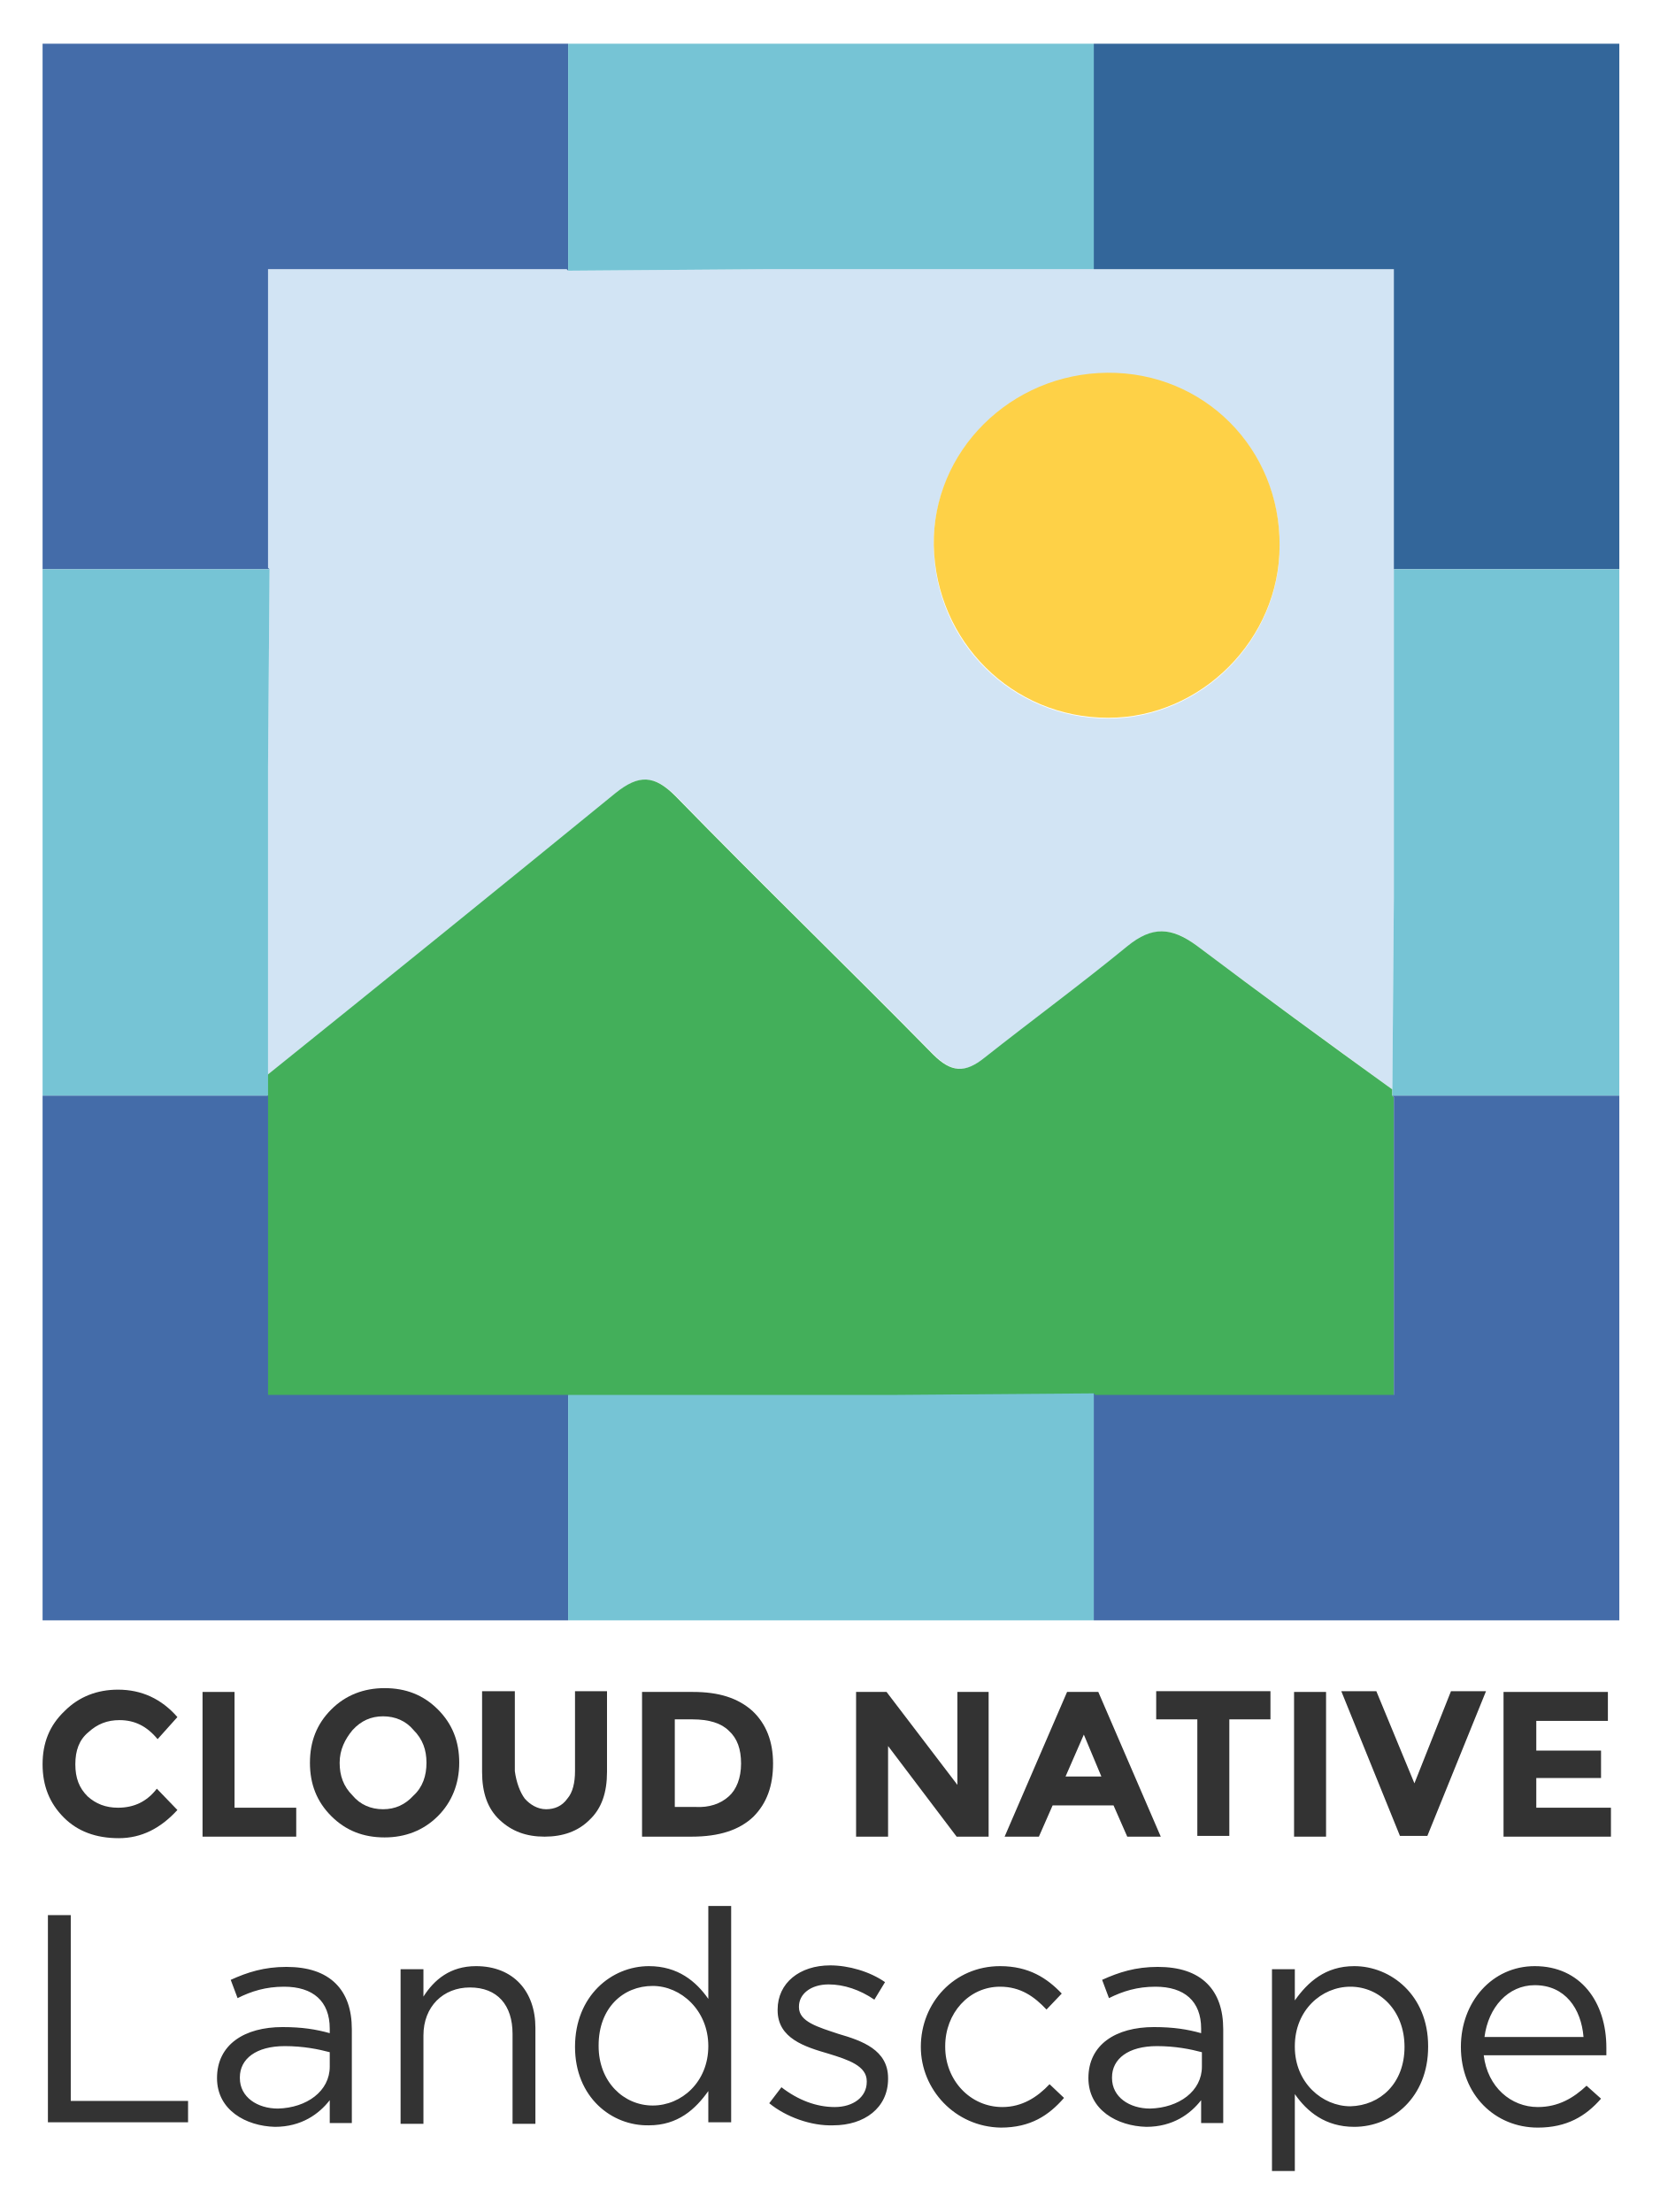
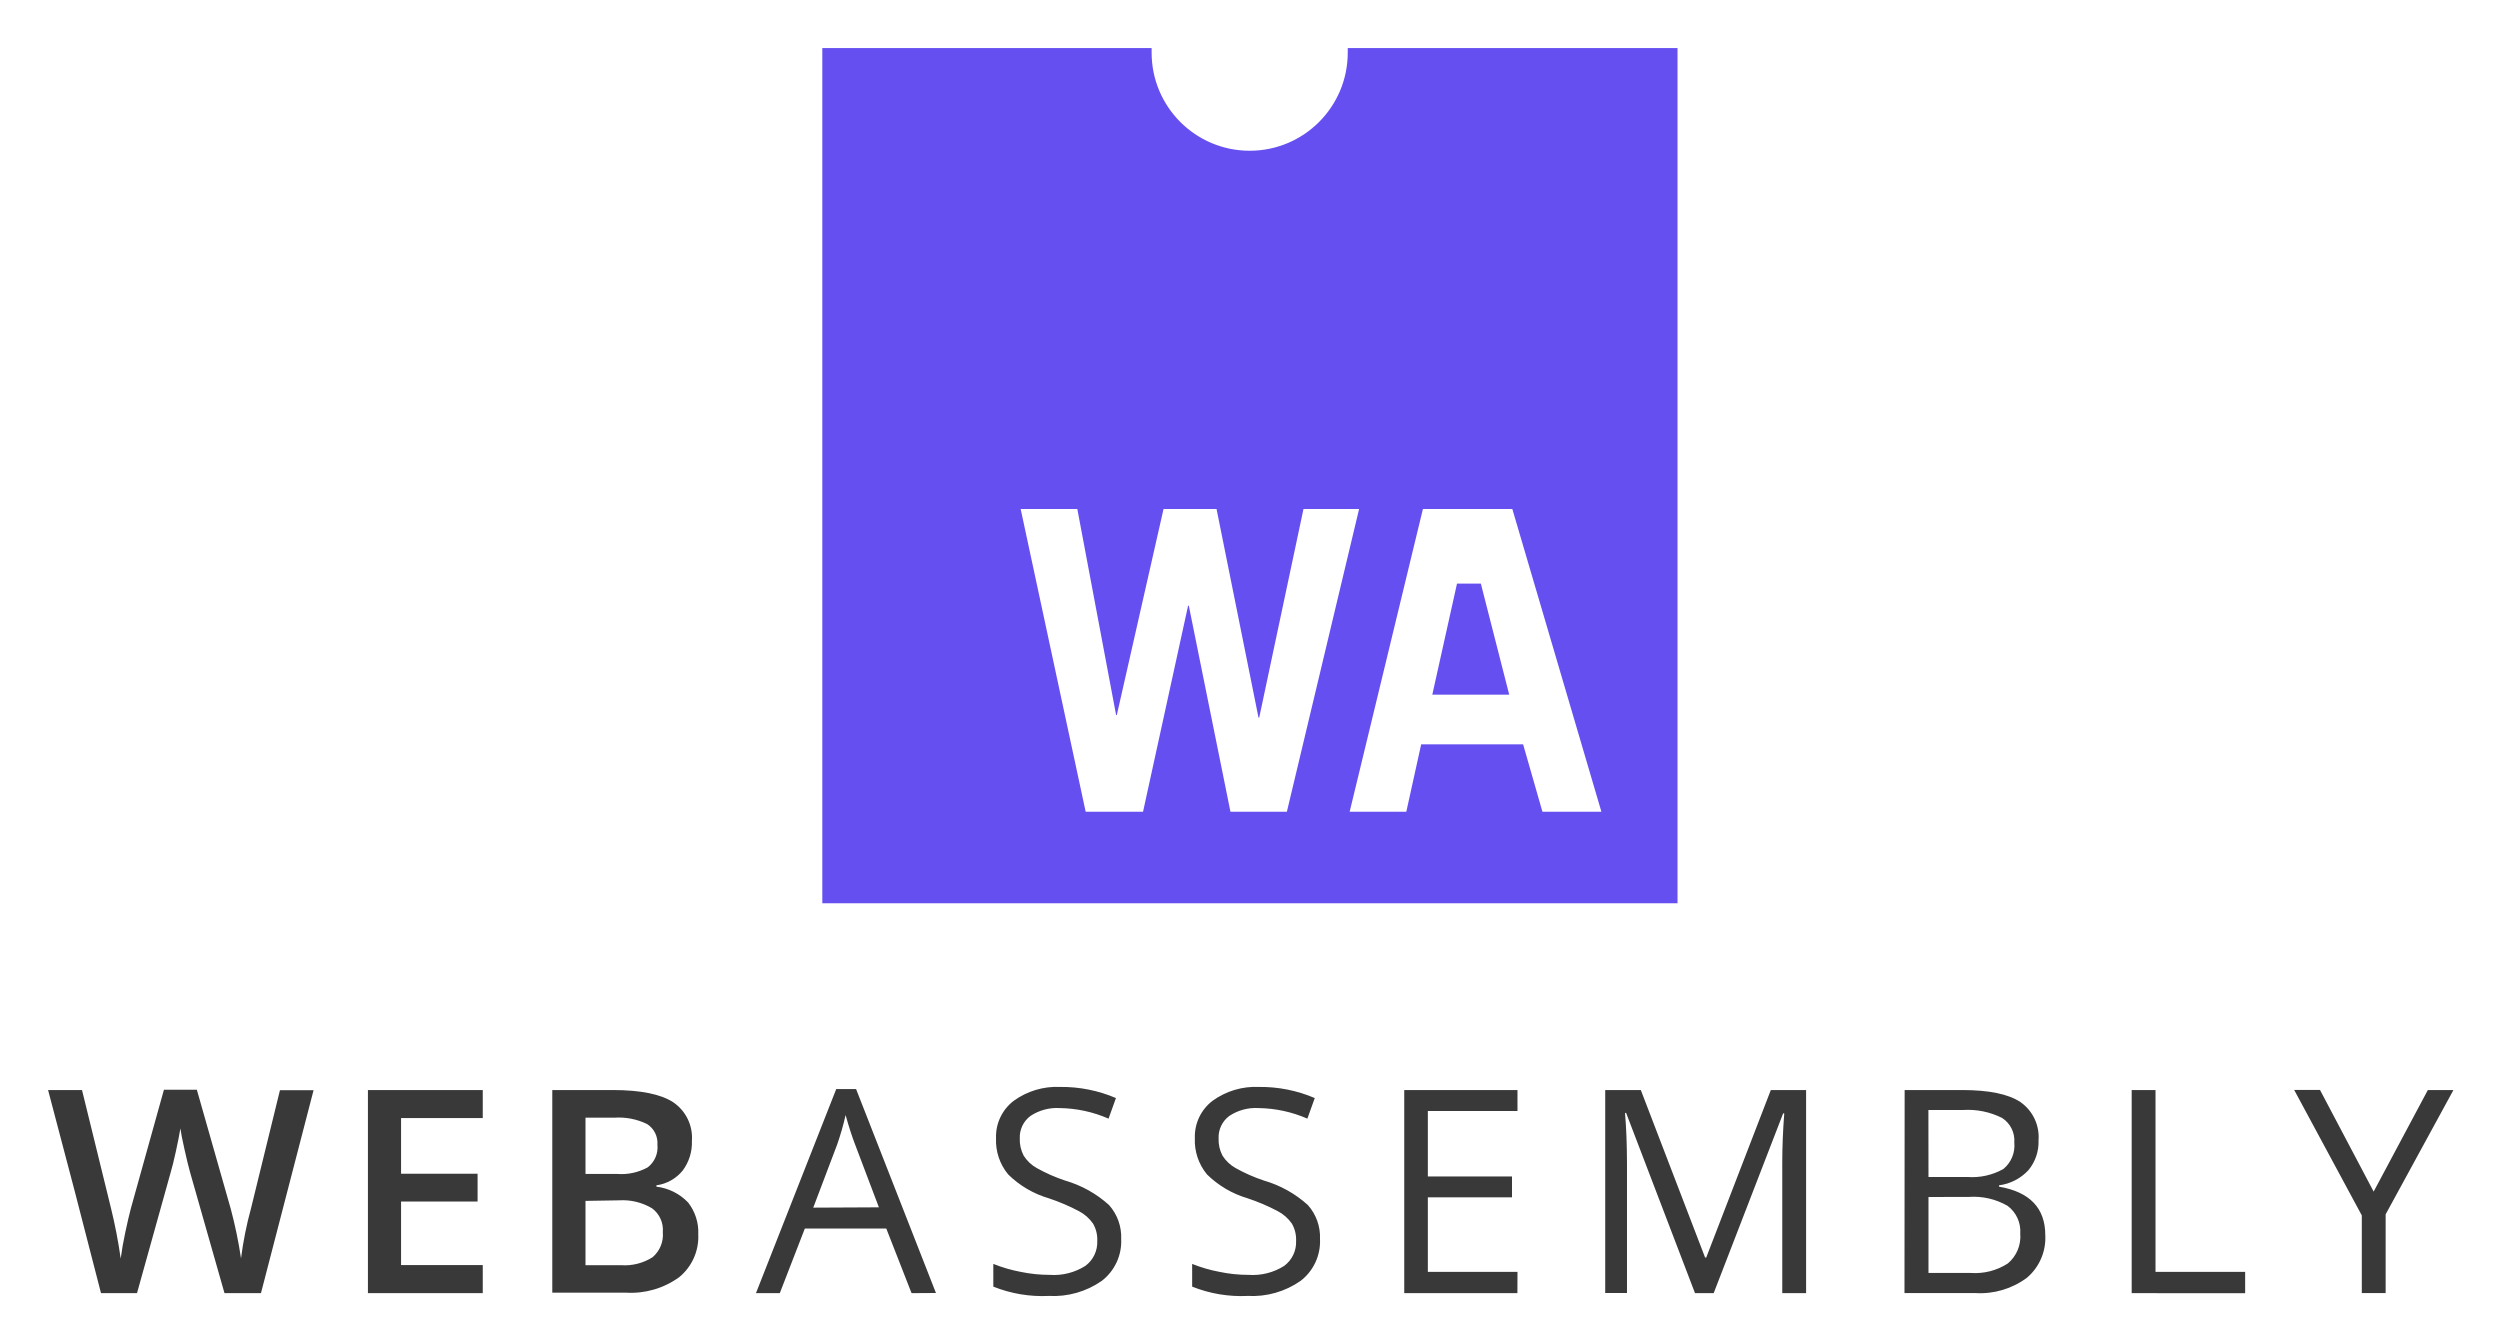
- <svg xmlns="http://www.w3.org/2000/svg" role="img" viewBox="0.41 -0.84 217.92 290.42">
-   <style>svg {enable-background:new 0 0 217.4 286.6}</style>
-   <style>.st6{fill:#333}</style>
-   <path fill="#d2e4f4" d="M75 34.7l-.2-.2H35.6v39.2l.2.2-.2 25.9v40.5c15.3-12.3 30.5-24.6 45.7-37 3-2.5 5-2.4 7.9.4 11.1 11.4 22.6 22.5 33.8 33.9 2.4 2.4 4.2 2.5 6.8.4 6.2-4.9 12.6-9.6 18.7-14.6 3.3-2.7 5.8-2.5 9-.1 8.5 6.4 17.1 12.6 25.7 18.9l.2-25.2V34.5h-82.5l-25.9.2zm70.8 13.5c12.7-.1 22.7 10 22.6 22.7 0 12.3-10.3 22.6-22.5 22.6-12.6 0-22.7-10-22.9-22.6-.2-12.4 10.1-22.6 22.8-22.7z" />
-   <path fill="#43af5a" d="M148.4 123.4c-6.1 5-12.5 9.7-18.7 14.6-2.6 2.1-4.4 2-6.8-.4-11.2-11.4-22.7-22.5-33.8-33.9-2.8-2.8-4.8-2.9-7.9-.4-15.2 12.4-30.4 24.7-45.7 37v42.1h82.6l25.9-.2.2.2h39.2v-39.2l-.2-.2v-.8c-8.6-6.2-17.2-12.5-25.7-18.9-3.3-2.4-5.8-2.6-9.1.1z" />
-   <path fill="#fed147" d="M145.9 93.4c12.2 0 22.5-10.3 22.5-22.6.1-12.7-9.9-22.8-22.6-22.7-12.7.1-23 10.3-22.8 22.7.3 12.6 10.3 22.6 22.9 22.6z" />
-   <path fill="#446ca9" d="M75 182.3H35.6V143H6v68.9h69zM183.2 143l.2.2v39.1h-39.2l-.2-.2v29.8h69V143zM35.8 73.9l-.2-.2V34.5h39.2l.2.2V4.9H6v69z" />
-   <path fill="#33669a" d="M144 4.9v29.6h39.4v39.4H213v-69z" />
-   <path fill="#76c4d5" d="M75 34.7l25.9-.2H144V4.9H75zm69 147.4l-25.9.2H75v29.6h69zm39.4-108.2V117l-.2 25.2v.8H213V73.9zM35.6 143V99.8l.2-25.9H6V143z" />
-   <path id="XMLID_279_" d="M15.9 236.5c2.1 0 3.8-.8 5.1-2.5l2.7 2.8c-2.2 2.4-4.7 3.7-7.7 3.7s-5.4-.9-7.2-2.7c-1.9-1.9-2.8-4.2-2.8-7s.9-5.1 2.9-7c1.9-1.9 4.3-2.8 7-2.8 3.1 0 5.7 1.2 7.8 3.6l-2.6 2.9c-1.4-1.7-3-2.5-5-2.5-1.6 0-2.9.5-4.1 1.6-1.2 1-1.7 2.4-1.7 4.2s.5 3.1 1.6 4.2c1.1 1 2.4 1.5 4 1.5z" class="st6" />
-   <path id="XMLID_275_" d="M27 240.3v-19h4.2v15.2h8.1v3.8H27z" class="st6" />
-   <path id="XMLID_269_" d="M57.9 237.6c-1.9 1.9-4.3 2.8-7 2.8-2.8 0-5.1-.9-7-2.8-1.9-1.9-2.8-4.2-2.8-7s.9-5.1 2.8-7c1.9-1.9 4.3-2.8 7-2.8 2.8 0 5.1.9 7 2.8s2.8 4.2 2.8 7-1 5.2-2.8 7zm-1.5-7c0-1.7-.5-3.1-1.7-4.3-1-1.2-2.4-1.8-4-1.8s-2.9.6-4 1.8c-1 1.2-1.7 2.6-1.7 4.3s.5 3.1 1.7 4.3c1 1.2 2.4 1.8 4 1.8s2.9-.6 4-1.8c1.2-1.1 1.7-2.6 1.7-4.3z" class="st6" />
-   <path id="XMLID_265_" d="M69.3 235.3c.7.8 1.7 1.4 2.8 1.4s2.1-.4 2.8-1.4c.7-.8 1-2.1 1-3.6v-10.5h4.2v10.6c0 2.7-.7 4.8-2.3 6.3-1.5 1.5-3.5 2.2-5.9 2.2-2.4 0-4.3-.7-5.9-2.2-1.6-1.5-2.3-3.6-2.3-6.3v-10.6H68v10.5c.2 1.5.7 2.8 1.3 3.6z" class="st6" />
-   <path id="XMLID_259_" d="M99.2 223.8c1.8 1.7 2.7 4 2.7 6.9 0 2.9-.8 5.2-2.6 7-1.8 1.7-4.4 2.6-8.1 2.6h-6.5v-19h6.7c3.4 0 5.9.8 7.8 2.5zM96.1 235c1-.9 1.6-2.4 1.6-4.3s-.5-3.3-1.6-4.3c-1-1-2.6-1.5-4.8-1.5H89v11.5h2.7c1.8.1 3.3-.4 4.4-1.4z" class="st6" />
-   <path id="XMLID_255_" d="M126 221.3h4.2v19H126l-9-11.9v11.9h-4.2v-19h4l9.3 12.2v-12.2h-.1z" class="st6" />
-   <path id="XMLID_249_" d="M148.4 240.3l-1.8-4.1h-8l-1.8 4.1h-4.5l8.2-19h4.1l8.2 19h-4.4zm-5.7-13.4l-2.4 5.5h4.7l-2.3-5.5z" class="st6" />
-   <path id="XMLID_236_" d="M161.8 224.9v15.3h-4.2v-15.3h-5.4v-3.7h15v3.7h-5.4z" class="st6" />
-   <path id="XMLID_232_" d="M170.3 221.3h4.2v19h-4.2v-19z" class="st6" />
-   <path id="XMLID_201_" d="M186.1 233.3l4.8-12.1h4.6l-7.7 19h-3.6l-7.7-19h4.6l5 12.1z" class="st6" />
-   <path id="XMLID_195_" d="M211.5 221.3v3.8h-9.4v3.9h8.5v3.6h-8.5v3.9h9.8v3.8h-14.1v-19h13.8z" class="st6" />
-   <path d="M6.7 250.6h3V275h15.4v2.8H6.7v-27.2zM28.9 272c0-4.4 3.6-6.7 8.6-6.7 2.6 0 4.4.3 6.2.8v-.6c0-3.6-2.2-5.5-6-5.5-2.4 0-4.3.6-6.1 1.5l-.9-2.4c2.2-1 4.4-1.7 7.3-1.7 2.8 0 5 .7 6.5 2.2 1.4 1.4 2.1 3.4 2.1 6v12.3h-2.9v-3c-1.4 1.8-3.7 3.5-7.2 3.5-3.8-.1-7.6-2.2-7.6-6.4zm14.8-1.5v-1.9c-1.5-.4-3.5-.8-5.9-.8-3.8 0-5.9 1.7-5.9 4.1v.1c0 2.5 2.3 4 5 4 3.8-.1 6.8-2.3 6.8-5.5zm9.3-12.8h3v3.6c1.4-2.2 3.5-4 6.9-4 4.9 0 7.8 3.3 7.8 8.1V278h-3v-11.8c0-3.8-2-6.1-5.6-6.1-3.5 0-6.1 2.5-6.1 6.3V278h-3v-20.3zm22.9 10.2c0-6.7 4.8-10.6 9.7-10.6 3.8 0 6.2 2 7.8 4.3v-12.2h3v28.4h-3v-4.1c-1.7 2.4-4 4.5-7.8 4.5-4.9.1-9.7-3.7-9.7-10.3zm17.5-.1c0-4.7-3.6-7.9-7.3-7.9-3.9 0-7.1 2.9-7.1 7.8v.1c0 4.7 3.3 7.8 7.1 7.8s7.3-3.1 7.3-7.8zm8 7.5l1.6-2.1c2.2 1.7 4.6 2.6 7 2.6s4.2-1.3 4.2-3.3v-.1c0-2-2.4-2.8-5-3.6-3.1-.9-6.7-2-6.7-5.7v-.1c0-3.5 2.9-5.8 6.9-5.8 2.4 0 5.2.8 7.2 2.2l-1.4 2.3c-1.9-1.3-4-2-6-2-2.4 0-3.9 1.3-3.9 2.9v.1c0 1.9 2.5 2.6 5.2 3.5 3.1.9 6.5 2.1 6.5 5.8v.1c0 3.8-3.1 6.1-7.2 6.1-2.9.1-6.2-1.1-8.4-2.9zm19.9-7.4c0-5.8 4.4-10.6 10.4-10.6 3.8 0 6.2 1.6 8.1 3.6l-2 2.1c-1.6-1.7-3.4-3-6.1-3-4.1 0-7.2 3.5-7.2 7.8v.1c0 4.4 3.3 7.9 7.5 7.9 2.6 0 4.6-1.3 6.2-3l1.9 1.8c-2 2.3-4.4 3.9-8.3 3.9-6-.1-10.5-5-10.5-10.6zm22 4.1c0-4.4 3.6-6.7 8.6-6.7 2.6 0 4.4.3 6.2.8v-.6c0-3.6-2.2-5.5-6-5.5-2.4 0-4.3.6-6.1 1.5l-.9-2.4c2.2-1 4.4-1.7 7.3-1.7 2.8 0 5 .7 6.5 2.2 1.4 1.4 2.1 3.4 2.1 6v12.3h-2.9v-3c-1.4 1.8-3.7 3.5-7.2 3.5-3.8-.1-7.6-2.2-7.6-6.4zm14.9-1.5v-1.9c-1.5-.4-3.5-.8-5.9-.8-3.8 0-5.9 1.7-5.9 4.1v.1c0 2.5 2.3 4 5 4 3.8-.1 6.8-2.3 6.8-5.5zm9.2-12.8h3v4.1c1.7-2.4 4-4.5 7.8-4.5 4.8 0 9.7 3.8 9.7 10.5v.1c0 6.6-4.7 10.5-9.7 10.5-3.8 0-6.2-2-7.8-4.3v10.1h-3v-26.5zm17.4 10.2c0-4.8-3.3-7.9-7.1-7.9s-7.3 3.1-7.3 7.8v.1c0 4.7 3.6 7.8 7.3 7.8 3.9-.1 7.1-3 7.1-7.8zm17.5 7.9c2.7 0 4.7-1.2 6.4-2.8l1.9 1.7c-2 2.3-4.5 3.8-8.3 3.8-5.6 0-10.1-4.3-10.1-10.6 0-5.9 4.1-10.6 9.7-10.6 6 0 9.4 4.7 9.4 10.7v1h-16.1c.5 4.2 3.6 6.8 7.1 6.8zm6-9.2c-.3-3.7-2.4-6.8-6.4-6.8-3.5 0-6.1 2.9-6.6 6.8h13z" class="st6" />
+ <svg xmlns="http://www.w3.org/2000/svg" role="img" viewBox="-6.05 -6.05 314.60 169.10">
+   <defs>
+     <style>.cls-2{fill:#654ff0}</style>
+   </defs>
+   <g id="Layer_2" data-name="Layer 2">
+     <g id="Notch_-_Purple" data-name="Notch - Purple">
+       <path fill="#393939" d="M27 156.68h-4.59l-4.34-15.24q-.28-1-.7-2.88t-.51-2.61q-.18 1.12-.57 2.9t-.66 2.66l-4.23 15.17H6.87l-3.3-12.8-3.36-12.76h4.27L8.13 146a64.24 64.24 0 0 1 1.22 6.33q.19-1.49.58-3.32t.7-3l4.16-14.93h4.14l4.27 15a56.12 56.12 0 0 1 1.29 6.22 45.58 45.58 0 0 1 1.26-6.3l3.64-14.86h4.23zm27.91 0H40.46v-25.56h14.45v3.53H44.63v7h9.63v3.5h-9.63v8h10.28zm8.75-25.56h7.59q5.28 0 7.63 1.54a5.39 5.39 0 0 1 2.35 4.86 5.89 5.89 0 0 1-1.15 3.72 5.16 5.16 0 0 1-3.32 1.87v.17a6.6 6.6 0 0 1 4 2 6.06 6.06 0 0 1 1.27 4 6.56 6.56 0 0 1-2.4 5.39 10.34 10.34 0 0 1-6.69 1.95h-9.28zm4.18 10.56h4a6.88 6.88 0 0 0 3.83-.83 3.18 3.18 0 0 0 1.22-2.85 2.83 2.83 0 0 0-1.3-2.6 8.14 8.14 0 0 0-4.13-.8h-3.62zm0 3.39v8.09h4.44a6.54 6.54 0 0 0 4-1 3.71 3.71 0 0 0 1.29-3.16 3.37 3.37 0 0 0-1.36-3 7.22 7.22 0 0 0-4.14-1zm41.03 11.61l-3.18-8.13H95.44l-3.15 8.13h-3L99.39 131h2.5l10.05 25.66zm-4.11-10.8l-3-7.92q-.58-1.5-1.19-3.69A33.24 33.24 0 0 1 99.5 138l-3 7.92zm30.49 4a6.27 6.27 0 0 1-2.45 5.26 10.61 10.61 0 0 1-6.64 1.89 16.64 16.64 0 0 1-7-1.17V153a18.33 18.33 0 0 0 3.43 1 18 18 0 0 0 3.67.38 7.41 7.41 0 0 0 4.48-1.13 3.7 3.7 0 0 0 1.5-3.14 4 4 0 0 0-.53-2.18 5 5 0 0 0-1.78-1.57 24.92 24.92 0 0 0-3.8-1.62 12.14 12.14 0 0 1-5.1-3 6.68 6.68 0 0 1-1.53-4.56 5.67 5.67 0 0 1 2.22-4.7 9.23 9.23 0 0 1 5.87-1.75 17.31 17.31 0 0 1 7 1.4l-.93 2.59a15.84 15.84 0 0 0-6.15-1.33 6 6 0 0 0-3.69 1 3.34 3.34 0 0 0-1.33 2.81 4.31 4.31 0 0 0 .49 2.18 4.6 4.6 0 0 0 1.65 1.56 20.48 20.48 0 0 0 3.56 1.57 14.08 14.08 0 0 1 5.53 3.08 6.05 6.05 0 0 1 1.53 4.29zm25.02 0a6.27 6.27 0 0 1-2.45 5.26 10.61 10.61 0 0 1-6.64 1.89 16.64 16.64 0 0 1-7-1.17V153a18.33 18.33 0 0 0 3.43 1 18 18 0 0 0 3.67.38 7.41 7.41 0 0 0 4.48-1.13 3.7 3.7 0 0 0 1.5-3.14 4 4 0 0 0-.53-2.18 5 5 0 0 0-1.78-1.57 24.92 24.92 0 0 0-3.8-1.62 12.14 12.14 0 0 1-5.1-3 6.68 6.68 0 0 1-1.53-4.56 5.67 5.67 0 0 1 2.22-4.7 9.23 9.23 0 0 1 5.87-1.75 17.31 17.31 0 0 1 7 1.4l-.93 2.59a15.84 15.84 0 0 0-6.15-1.33 6 6 0 0 0-3.69 1 3.34 3.34 0 0 0-1.33 2.81 4.31 4.31 0 0 0 .49 2.18 4.6 4.6 0 0 0 1.65 1.56 20.48 20.48 0 0 0 3.56 1.57 14.08 14.08 0 0 1 5.53 3.08 6.05 6.05 0 0 1 1.53 4.29zm24.84 6.8h-14.24v-25.56h14.25v2.64h-11.28V142h10.59v2.62h-10.59V154h11.28zm22.35 0L198.79 134h-.14q.24 2.69.25 6.4v16.26h-2.74v-25.54h4.48l8.09 21.08h.14l8.13-21.08h4.44v25.56h-3v-16.47q0-2.83.25-6.15h-.14l-8.74 22.62zm26.38-25.56h7.22q5.09 0 7.36 1.52a5.37 5.37 0 0 1 2.27 4.81 5.55 5.55 0 0 1-1.27 3.75 6.1 6.1 0 0 1-3.7 1.91v.17q5.82 1 5.82 6.12a6.57 6.57 0 0 1-2.32 5.35 9.86 9.86 0 0 1-6.48 1.92h-8.92zm3 10.94h4.89a8 8 0 0 0 4.53-1 3.81 3.81 0 0 0 1.38-3.33 3.37 3.37 0 0 0-1.54-3.1 9.61 9.61 0 0 0-4.9-1h-4.37zm0 2.52v9.56h5.33a7.59 7.59 0 0 0 4.66-1.2 4.42 4.42 0 0 0 1.56-3.75 4 4 0 0 0-1.6-3.5 8.55 8.55 0 0 0-4.87-1.12zm25.57 12.1v-25.56h3V154h11.28v2.69zm30.45-12.78l6.82-12.78h3.22l-8.53 15.64v9.91h-3v-9.77l-8.51-15.79h3.25z" transform="translate(-.21)" />
+       <g id="icon">
+         <path d="M163.76 0v.58a12.34 12.34 0 0 1-24.68 0V0H97.64v107.62h107.62V0zM149 96.1l-5.24-25.93h-.09L138 96.1h-7.22L122.6 58h7.13l4.88 25.93h.09L140.58 58h6.67l5.28 26.25h.09L158.19 58h7l-9.09 38.1zm39.26 0l-2.43-8.48H173l-1.87 8.48H164l9.22-38.1h11.25l11.21 38.1z" class="cls-2" transform="translate(-.21)" />
+         <path d="M177.3 67.39l-3.11 13.98h9.68l-3.57-13.98h-3z" class="cls-2" />
+       </g>
+     </g>
+   </g>
</svg>
